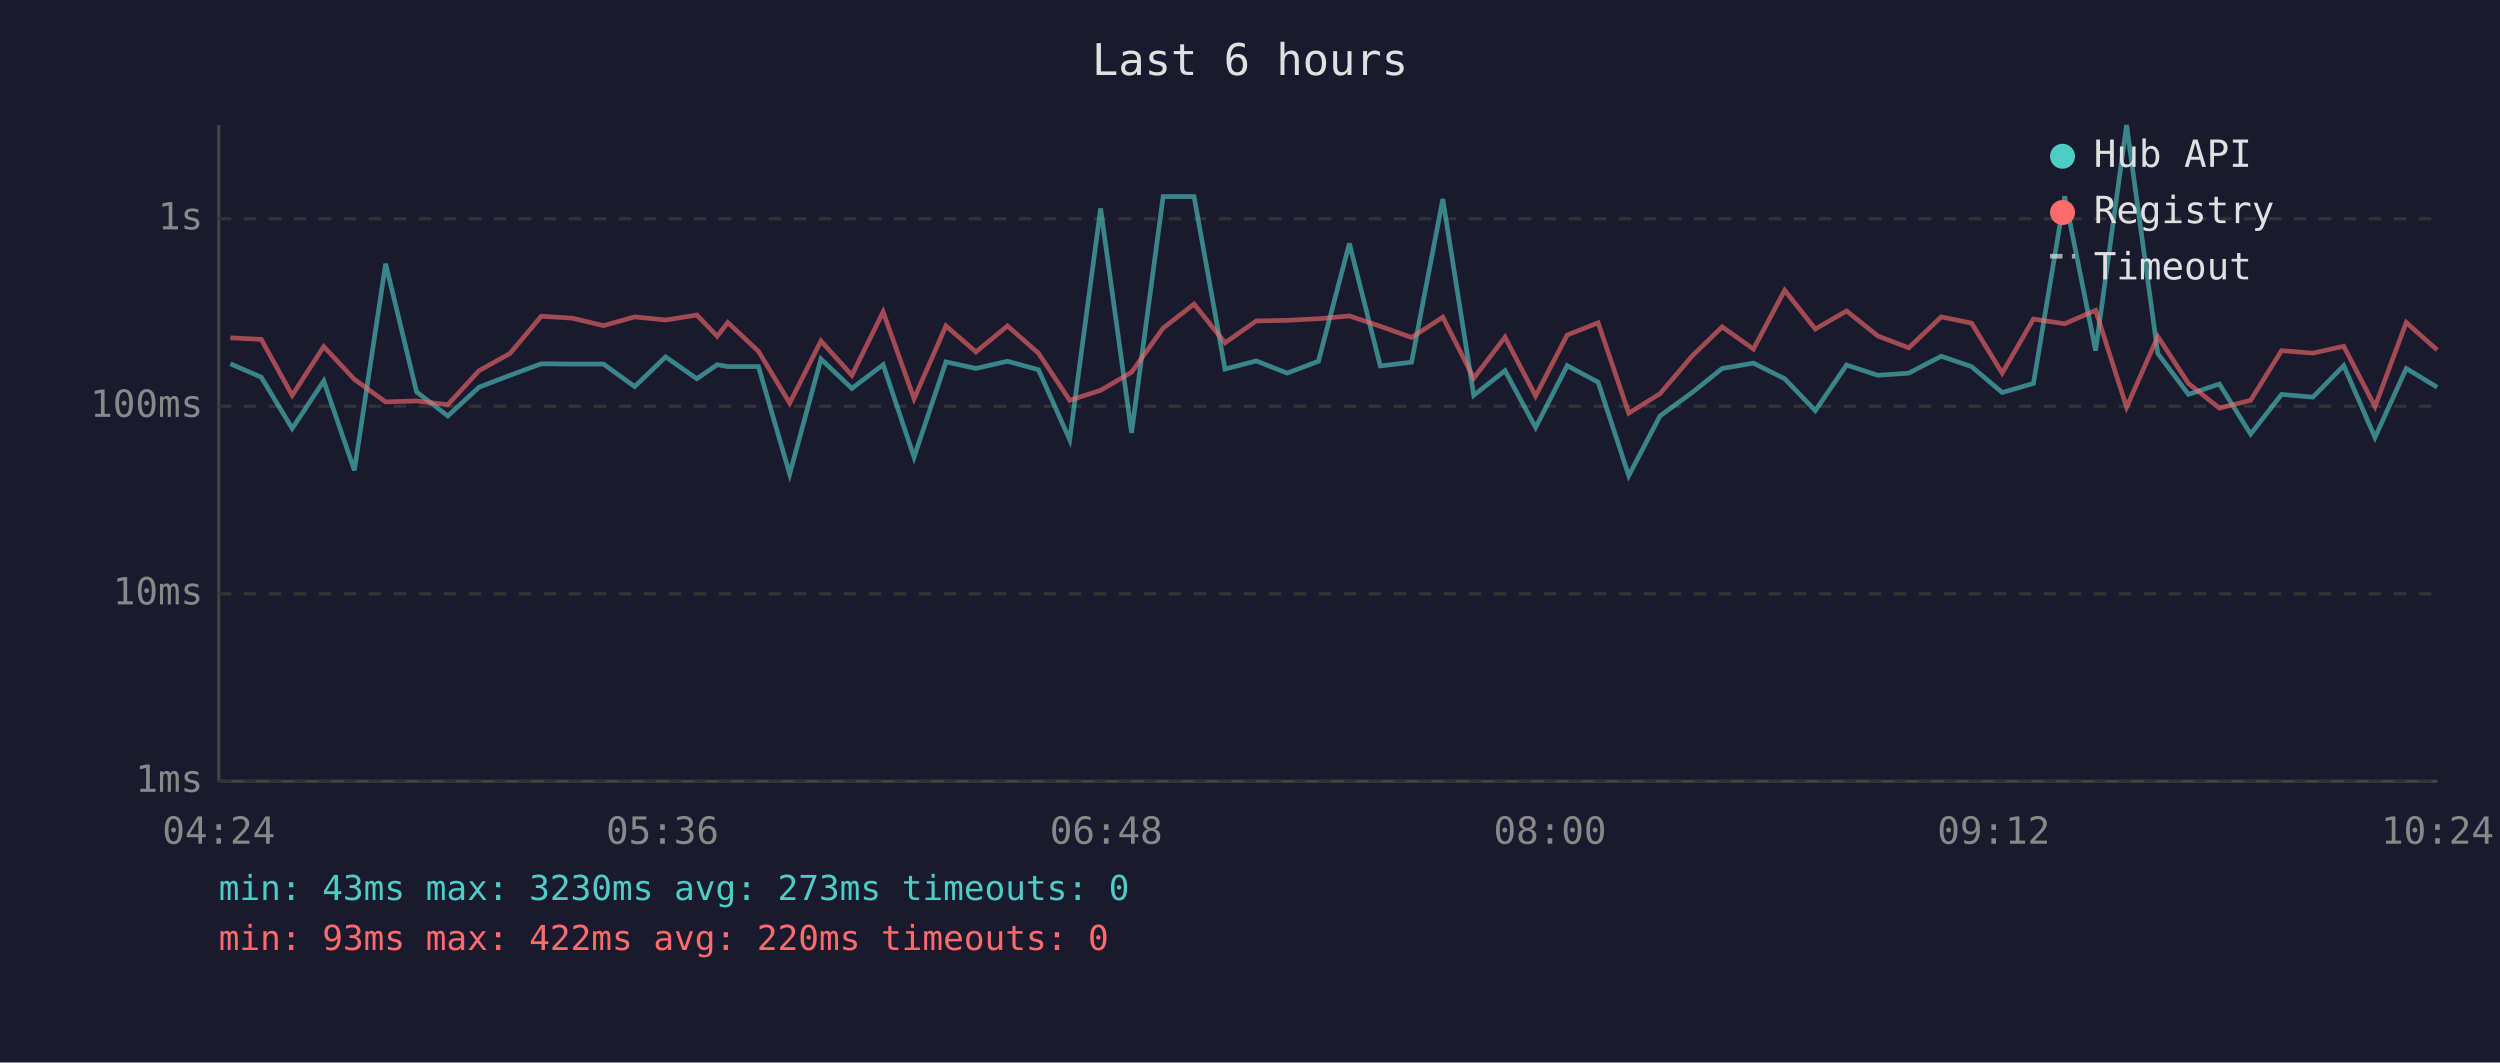
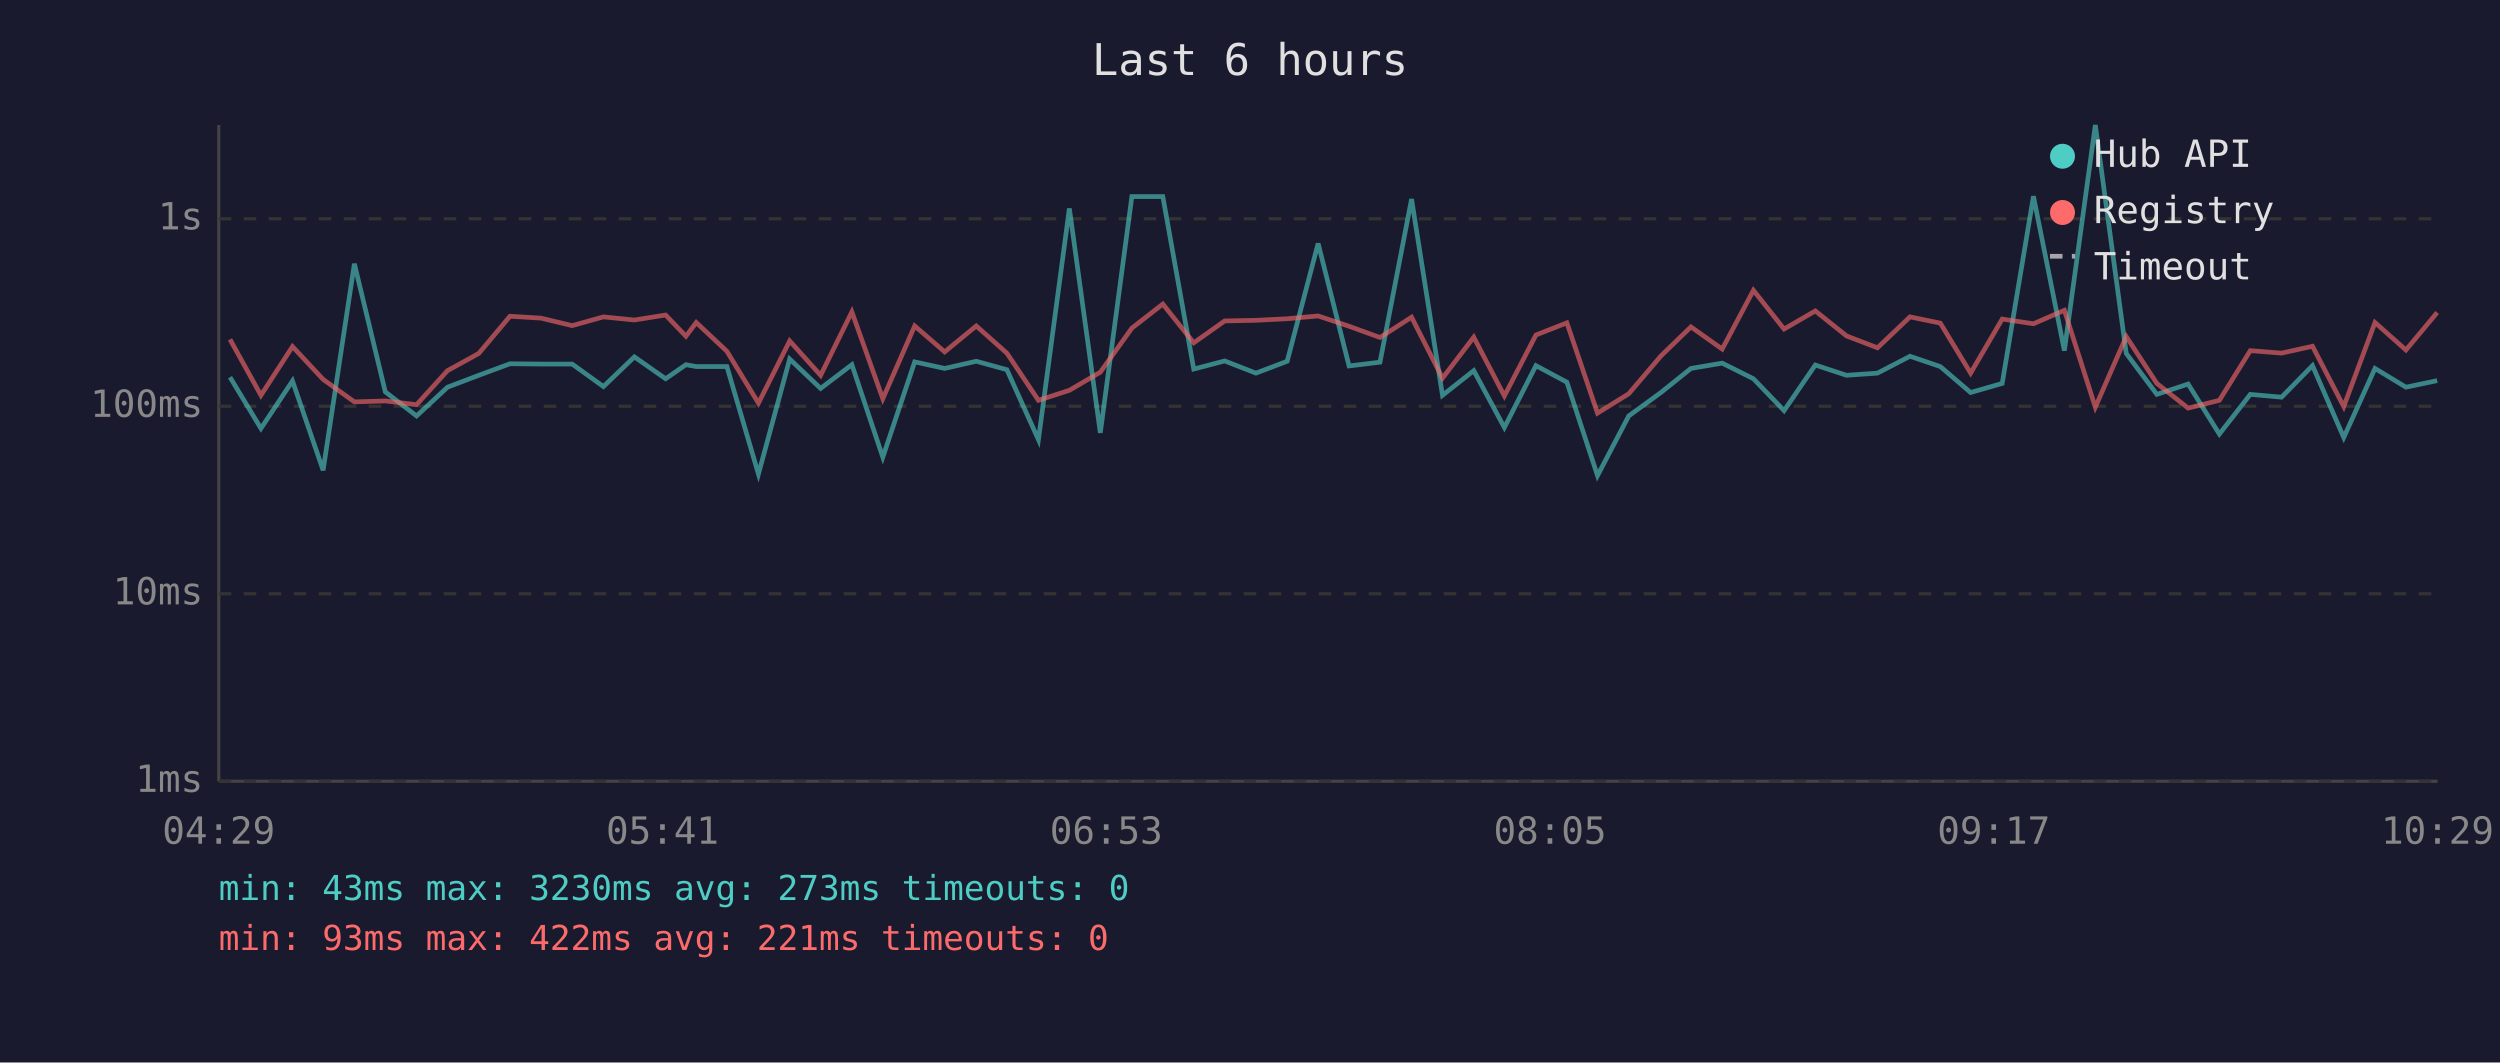
<svg xmlns="http://www.w3.org/2000/svg" viewBox="0 0 800 340" font-family="monospace" font-size="12">
  <rect width="800" height="340" fill="#1a1a2e" />
  <text x="400" y="24" fill="#e0e0e0" font-size="14" text-anchor="middle">Last 6 hours</text>
  <line x1="70" y1="40" x2="70" y2="250" stroke="#444" stroke-width="1" />
  <line x1="70" y1="250" x2="780" y2="250" stroke="#444" stroke-width="1" />
  <line x1="70" y1="250" x2="780" y2="250" stroke="#333" stroke-width="1" stroke-dasharray="4" />
  <text x="65" y="250" fill="#888" text-anchor="end" dominant-baseline="middle">1ms</text>
  <line x1="70" y1="190" x2="780" y2="190" stroke="#333" stroke-width="1" stroke-dasharray="4" />
  <text x="65" y="190" fill="#888" text-anchor="end" dominant-baseline="middle">10ms</text>
  <line x1="70" y1="130" x2="780" y2="130" stroke="#333" stroke-width="1" stroke-dasharray="4" />
  <text x="65" y="130" fill="#888" text-anchor="end" dominant-baseline="middle">100ms</text>
  <line x1="70" y1="70" x2="780" y2="70" stroke="#333" stroke-width="1" stroke-dasharray="4" />
  <text x="65" y="70" fill="#888" text-anchor="end" dominant-baseline="middle">1s</text>
-   <text x="70" y="270" fill="#888" text-anchor="middle">04:24</text>
-   <text x="212" y="270" fill="#888" text-anchor="middle">05:36</text>
-   <text x="354" y="270" fill="#888" text-anchor="middle">06:48</text>
-   <text x="496" y="270" fill="#888" text-anchor="middle">08:00</text>
-   <text x="638" y="270" fill="#888" text-anchor="middle">09:12</text>
-   <text x="780" y="270" fill="#888" text-anchor="middle">10:24</text>
-   <polyline points="73.7,116.4 83.6,120.7 93.5,137.1 103.6,121.9 113.4,150.5 123.4,84.4 133.3,125.4 143.3,133.1 153.3,123.9 163.2,120.1 173.2,116.4 183.1,116.5 193.1,116.5 203.1,123.7 213.0,114.2 223.0,121.2 229.5,116.7 232.9,117.3 242.7,117.3 252.7,151.7 262.7,114.9 272.6,124.3 282.6,116.7 292.5,146.3 302.7,115.8 312.3,117.9 322.4,115.6 332.3,118.3 342.3,140.7 352.2,66.7 362.1,138.5 372.2,62.9 382.1,62.9 392.0,118.1 402.0,115.5 411.9,119.4 421.9,115.6 431.8,77.9 441.7,117.1 451.7,115.9 461.7,63.7 471.6,126.5 481.6,118.6 491.4,136.8 501.5,117.0 511.4,122.3 521.2,152.2 531.2,133.1 541.5,125.6 551.1,117.9 561.1,116.2 571.1,121.2 580.9,131.4 590.9,116.8 600.9,120.1 610.8,119.4 621.2,114.0 630.9,117.3 640.7,125.6 650.7,122.7 660.7,62.8 670.6,112.2 680.5,40.0 690.5,113.1 700.3,126.2 710.2,122.9 720.2,138.9 730.1,126.2 740.1,127.1 750.0,117.0 760.0,140.0 770.0,117.9 779.9,123.9" fill="none" stroke="#4ecdc4" stroke-width="1.5" opacity="0.6" />
-   <polyline points="73.7,108.1 83.6,108.6 93.5,126.5 103.6,110.9 113.4,121.4 123.4,128.6 133.3,128.3 143.3,129.5 153.3,118.6 163.2,113.1 173.2,101.2 183.1,101.8 193.1,104.2 203.1,101.4 213.0,102.4 223.0,100.8 229.5,107.6 232.9,103.2 242.7,112.4 252.7,129.0 262.7,109.1 272.6,120.1 282.6,99.8 292.5,127.6 302.7,104.3 312.3,112.6 322.4,104.3 332.3,113.0 342.3,128.1 352.2,124.9 362.1,119.1 372.2,105.0 382.1,97.3 392.0,109.7 402.0,102.7 411.9,102.5 421.9,102.0 431.8,101.1 441.7,104.4 451.7,108.0 461.7,101.5 471.6,121.0 481.6,107.9 491.4,126.7 501.5,107.2 511.4,103.3 521.2,132.2 531.2,126.0 541.5,113.9 551.1,104.6 561.1,111.7 571.1,92.9 580.9,105.3 590.9,99.5 600.9,107.5 610.8,111.3 621.2,101.4 630.9,103.4 640.7,119.4 650.7,102.1 660.7,103.6 670.6,99.3 680.5,130.3 690.5,107.7 700.3,122.7 710.2,130.6 720.2,128.1 730.1,112.2 740.1,113.0 750.0,110.8 760.0,130.1 770.0,103.2 779.9,112.0" fill="none" stroke="#ff6b6b" stroke-width="1.5" opacity="0.6" />
+   <text x="70" y="270" fill="#888" text-anchor="middle">04:29</text>
+   <text x="212" y="270" fill="#888" text-anchor="middle">05:41</text>
+   <text x="354" y="270" fill="#888" text-anchor="middle">06:53</text>
+   <text x="496" y="270" fill="#888" text-anchor="middle">08:05</text>
+   <text x="638" y="270" fill="#888" text-anchor="middle">09:17</text>
+   <text x="780" y="270" fill="#888" text-anchor="middle">10:29</text>
+   <polyline points="73.6,120.7 83.5,137.1 93.6,121.9 103.4,150.5 113.4,84.4 123.3,125.4 133.3,133.1 143.2,123.9 153.2,120.1 163.2,116.4 173.1,116.5 183.1,116.5 193.1,123.7 203.0,114.2 213.0,121.2 219.5,116.7 222.8,117.3 232.6,117.3 242.7,151.7 252.7,114.9 262.6,124.3 272.6,116.7 282.5,146.3 292.7,115.8 302.3,117.9 312.4,115.6 322.2,118.3 332.3,140.7 342.2,66.7 352.1,138.5 362.2,62.9 372.1,62.9 382.0,118.1 391.9,115.5 401.9,119.4 411.9,115.6 421.8,77.9 431.7,117.1 441.6,115.9 451.7,63.7 461.6,126.5 471.6,118.6 481.4,136.8 491.5,117.0 501.4,122.3 511.2,152.2 521.2,133.1 531.5,125.6 541.1,117.9 551.1,116.2 561.1,121.2 570.9,131.4 580.9,116.8 590.9,120.1 600.8,119.4 611.2,114.0 620.9,117.3 630.6,125.6 640.7,122.7 650.7,62.8 660.6,112.2 670.5,40.0 680.4,113.1 690.2,126.2 700.2,122.9 710.2,138.9 720.1,126.2 730.1,127.1 740.0,117.0 750.0,140.0 760.0,117.9 769.9,123.9 779.9,121.8" fill="none" stroke="#4ecdc4" stroke-width="1.5" opacity="0.6" />
+   <polyline points="73.6,108.6 83.5,126.5 93.6,110.9 103.4,121.4 113.4,128.6 123.3,128.3 133.3,129.5 143.2,118.6 153.2,113.1 163.2,101.2 173.1,101.8 183.1,104.2 193.1,101.4 203.0,102.4 213.0,100.8 219.5,107.6 222.8,103.2 232.6,112.4 242.7,129.0 252.7,109.1 262.6,120.1 272.6,99.8 282.5,127.6 292.7,104.3 302.3,112.6 312.4,104.3 322.2,113.0 332.3,128.1 342.2,124.9 352.1,119.1 362.2,105.0 372.1,97.3 382.0,109.7 391.9,102.7 401.9,102.5 411.9,102.0 421.8,101.1 431.7,104.4 441.6,108.0 451.7,101.5 461.6,121.0 471.6,107.9 481.4,126.7 491.5,107.2 501.4,103.3 511.2,132.2 521.2,126.0 531.5,113.9 541.1,104.6 551.1,111.7 561.1,92.9 570.9,105.3 580.9,99.5 590.9,107.5 600.8,111.3 611.2,101.4 620.9,103.4 630.6,119.4 640.7,102.1 650.7,103.6 660.6,99.3 670.5,130.3 680.4,107.7 690.2,122.7 700.2,130.6 710.2,128.1 720.1,112.2 730.1,113.0 740.0,110.8 750.0,130.1 760.0,103.2 769.9,112.0 779.9,100.0" fill="none" stroke="#ff6b6b" stroke-width="1.5" opacity="0.6" />
  <circle cx="660" cy="50" r="4" fill="#4ecdc4" />
  <text x="670" y="50" fill="#e0e0e0" dominant-baseline="middle">Hub API</text>
  <circle cx="660" cy="68" r="4" fill="#ff6b6b" />
  <text x="670" y="68" fill="#e0e0e0" dominant-baseline="middle">Registry</text>
  <line x1="656" y1="82" x2="664" y2="82" stroke="#e0e0e0" stroke-width="1.5" stroke-dasharray="4,3" opacity="0.7" />
  <text x="670" y="86" fill="#e0e0e0" dominant-baseline="middle">Timeout</text>
  <text x="70" y="288" fill="#4ecdc4" font-size="11">min: 43ms  max: 3230ms  avg: 273ms  timeouts: 0</text>
-   <text x="70" y="304" fill="#ff6b6b" font-size="11">min: 93ms  max: 422ms  avg: 220ms  timeouts: 0</text>
+   <text x="70" y="304" fill="#ff6b6b" font-size="11">min: 93ms  max: 422ms  avg: 221ms  timeouts: 0</text>
</svg>
